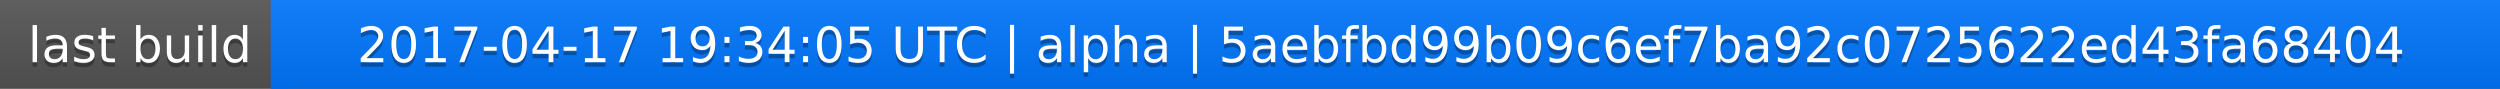
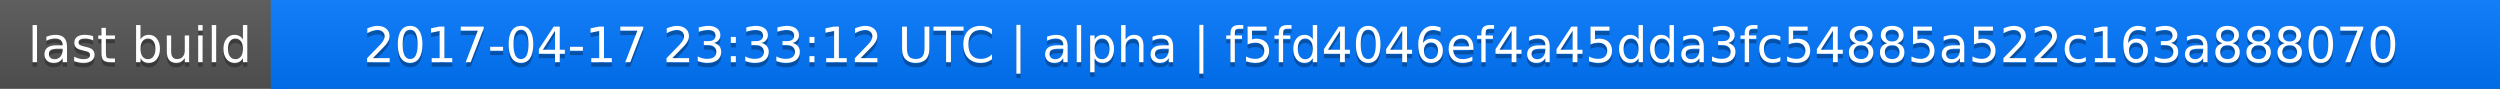
<svg xmlns="http://www.w3.org/2000/svg" width="563" height="20">
  <linearGradient id="a" x2="0" y2="100%">
    <stop offset="0" stop-color="#bbb" stop-opacity=".1" />
    <stop offset="1" stop-opacity=".1" />
  </linearGradient>
  <rect rx="0" width="563" height="20" fill="#555" />
  <rect rx="0" x="61" width="502" height="20" fill="#07f" />
  <path fill="#07f" d="M61 0h4v20h-4z" />
  <rect rx="0" width="563" height="20" fill="url(#a)" />
  <g fill="#fff" text-anchor="middle" font-family="DejaVu Sans,Verdana,Geneva,sans-serif" font-size="11">
    <text x="31.5" y="15" fill="#010101" fill-opacity=".3">last build</text>
    <text x="31.5" y="14">last build</text>
-     <text x="311" y="15" fill="#010101" fill-opacity=".3">2017-04-17 19:34:05 UTC | alpha | 5aebfbd99b09c6ef7ba92c0725622ed43fa68404</text>
-     <text x="311" y="14">2017-04-17 19:34:05 UTC | alpha | 5aebfbd99b09c6ef7ba92c0725622ed43fa68404</text>
+     <text x="311" y="15" fill="#010101" fill-opacity=".3">2017-04-17 23:33:12 UTC | alpha | f5fd4046ef4a45dda3fc54885a522c163a888070</text>
+     <text x="311" y="14">2017-04-17 23:33:12 UTC | alpha | f5fd4046ef4a45dda3fc54885a522c163a888070</text>
  </g>
</svg>
